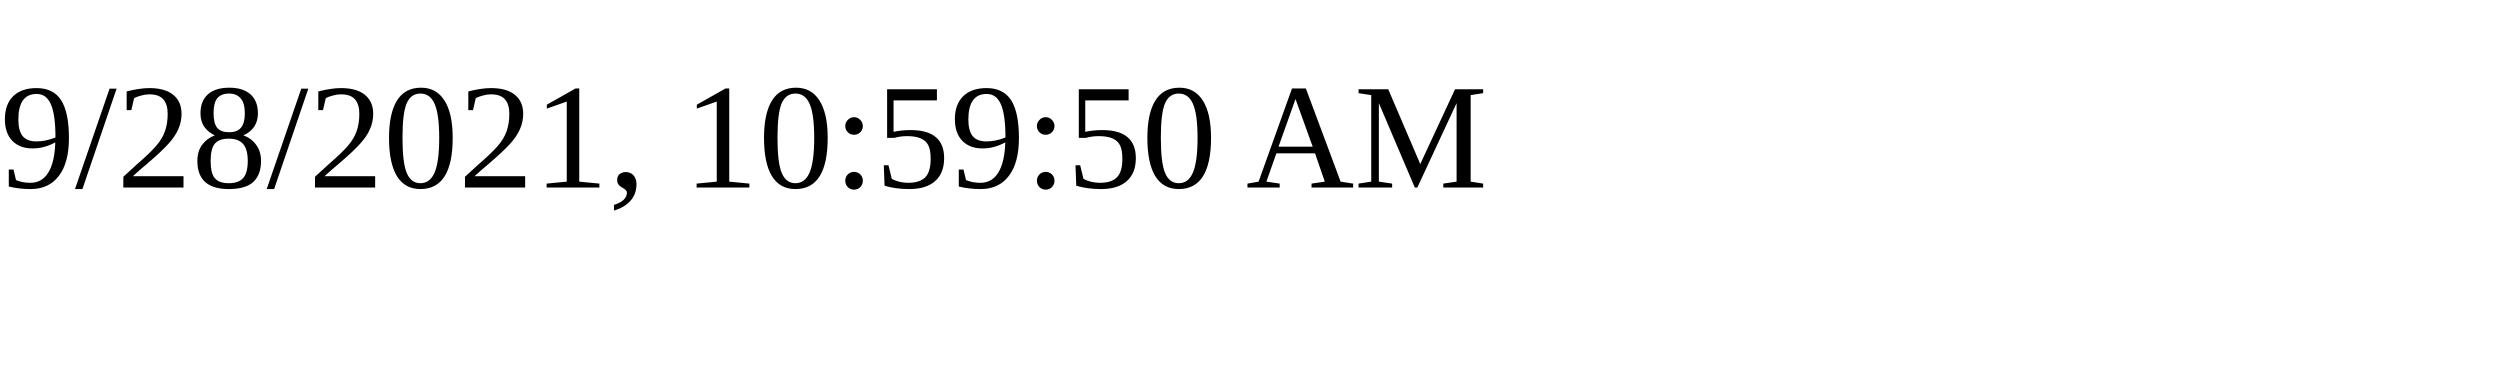
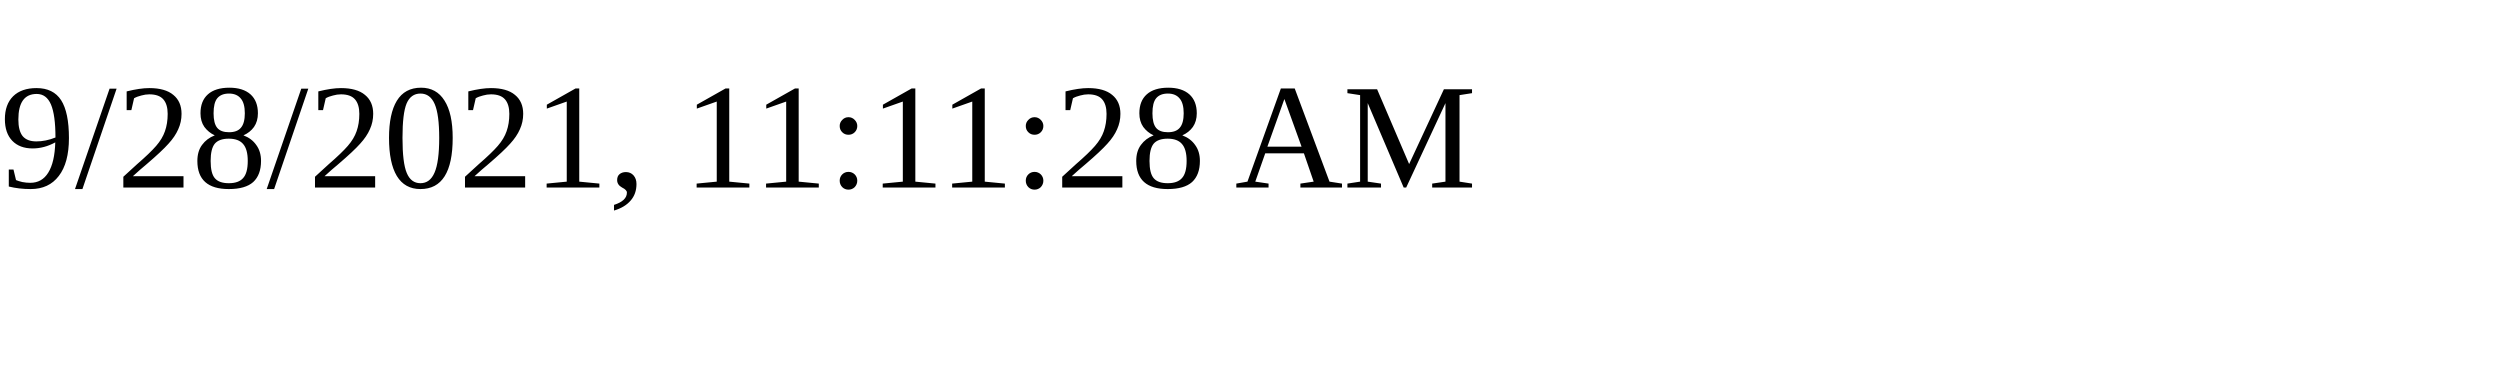
<svg xmlns="http://www.w3.org/2000/svg" height="30" width="200">
-   <text x="0" y="15">9/28/2021, 10:59:50 AM</text>
+   <text x="0" y="15">9/28/2021, 11:11:28 AM</text>
</svg>
